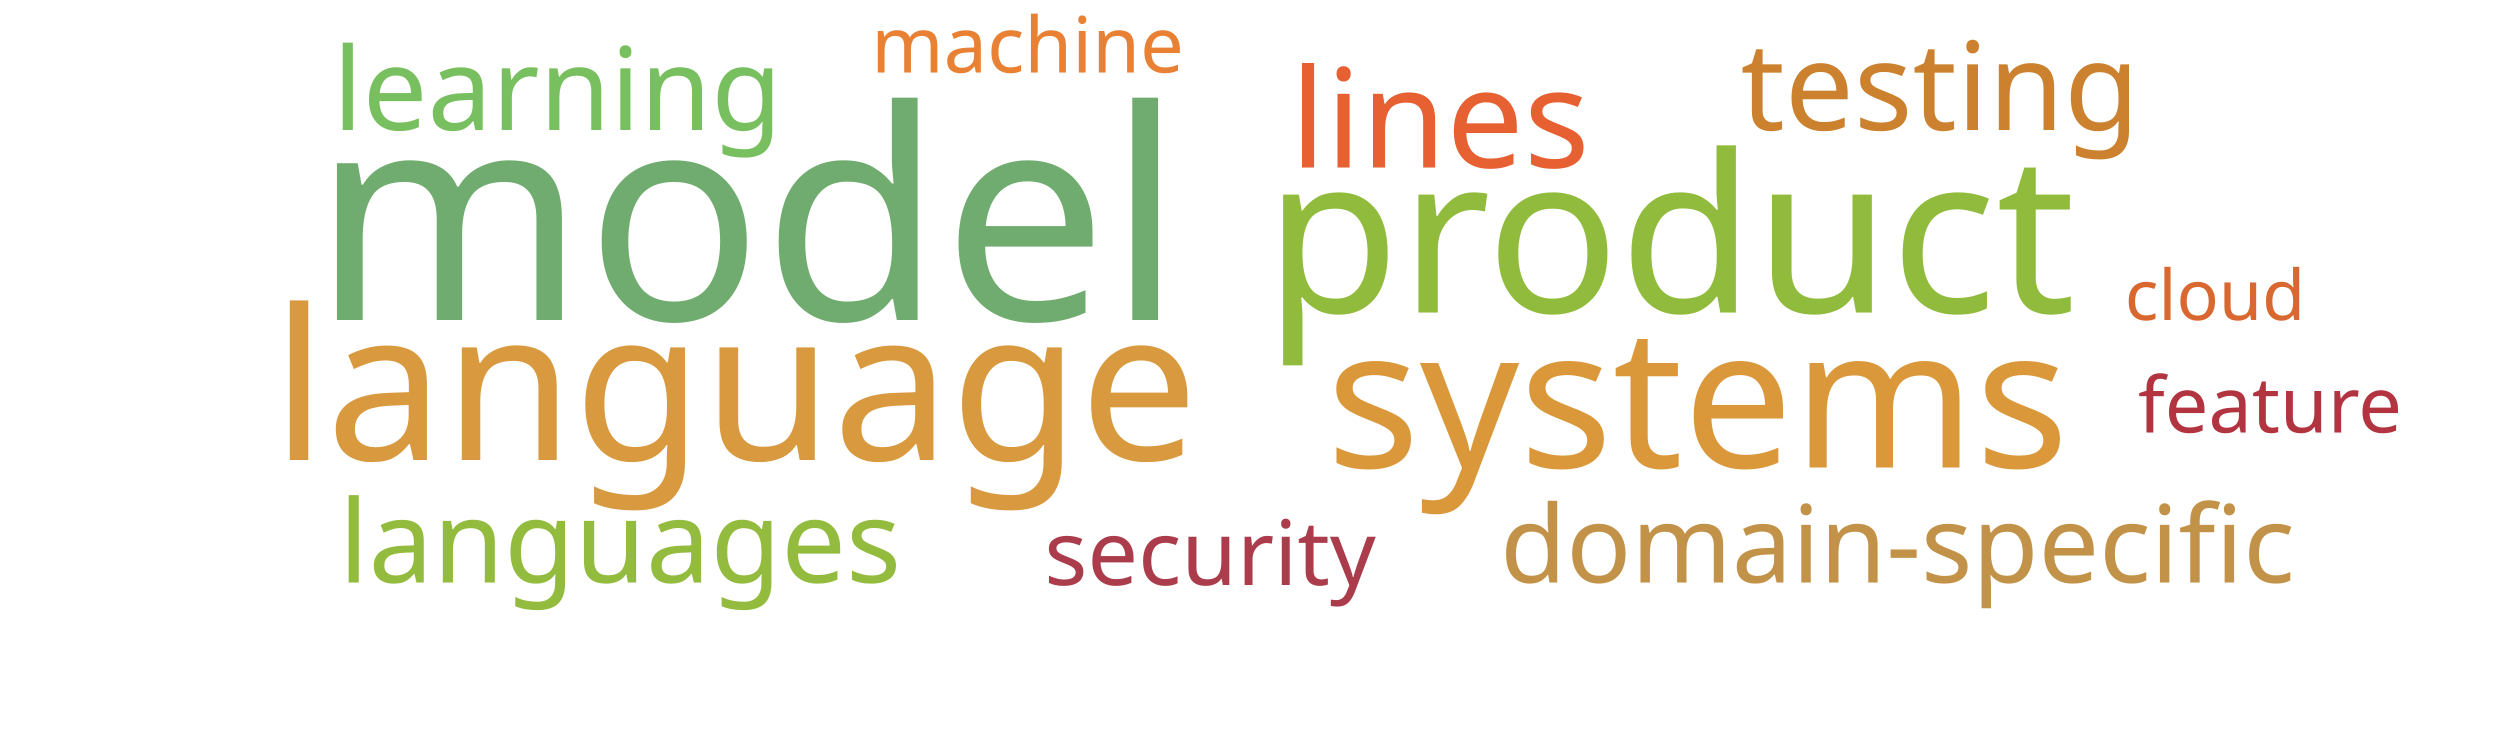
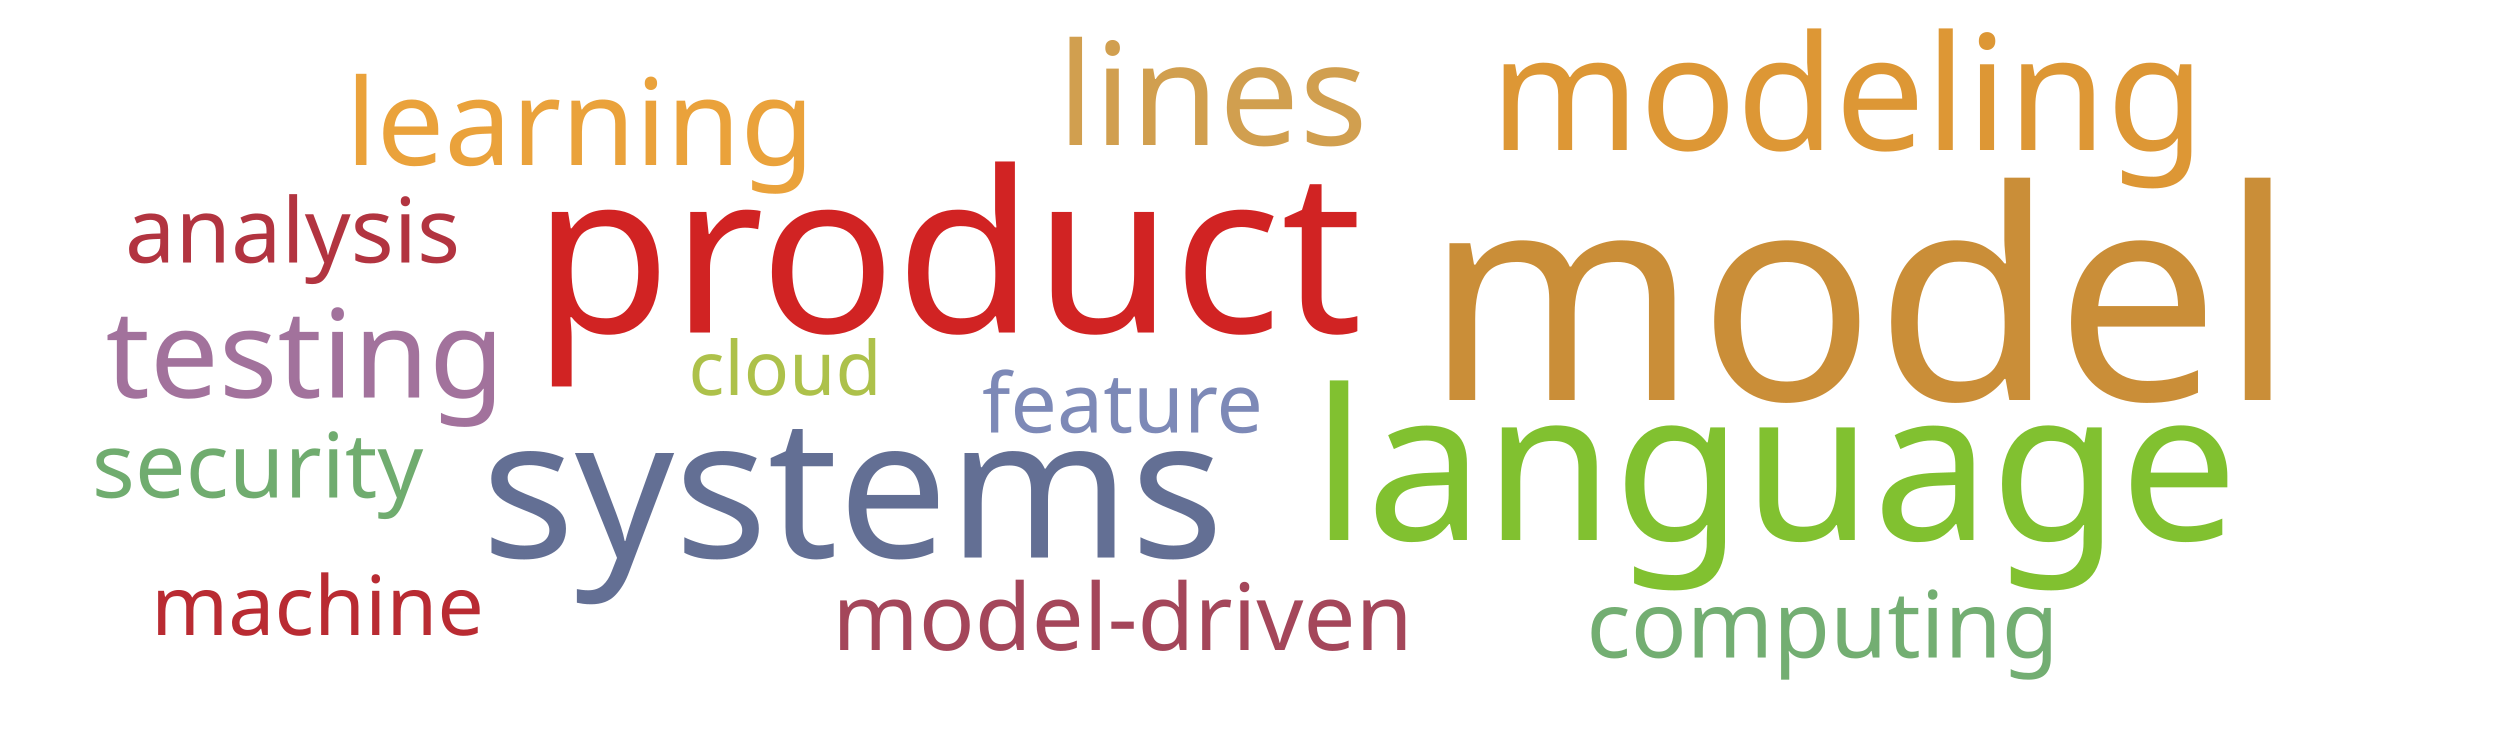
<svg xmlns="http://www.w3.org/2000/svg" width="1000" height="300">
  <g transform="translate(500, 150)">
-     <text text-anchor="middle" style="font-family: Impact; font-size: 117px; fill: #70ac6f" transform="translate(-201,-22)rotate(0)">model</text>
-     <text text-anchor="middle" style="font-family: Impact; font-size: 88px; fill: #91bb3c" transform="translate(168,-25)rotate(0)">product</text>
-     <text text-anchor="middle" style="font-family: Impact; font-size: 84px; fill: #d8993f" transform="translate(-206,34)rotate(0)">language</text>
-     <text text-anchor="middle" style="font-family: Impact; font-size: 78px; fill: #da983a" transform="translate(179,37)rotate(0)">systems</text>
-     <text text-anchor="middle" style="font-family: Impact; font-size: 55px; fill: #e76032" transform="translate(76,-83)rotate(0)">lines</text>
-     <text text-anchor="middle" style="font-family: Impact; font-size: 49px; fill: #cc812f" transform="translate(276,-98)rotate(0)">testing</text>
-     <text text-anchor="middle" style="font-family: Impact; font-size: 46px; fill: #78c05f" transform="translate(-277,-98)rotate(0)">learning</text>
-     <text text-anchor="middle" style="font-family: Impact; font-size: 46px; fill: #93bb3e" transform="translate(-252,83)rotate(0)">languages</text>
-     <text text-anchor="middle" style="font-family: Impact; font-size: 43px; fill: #c39249" transform="translate(259,83)rotate(0)">domain-specific</text>
-     <text text-anchor="middle" style="font-family: Impact; font-size: 36px; fill: #ab3c4b" transform="translate(-16,84)rotate(0)">security</text>
-     <text text-anchor="middle" style="font-family: Impact; font-size: 31px; fill: #e98135" transform="translate(-89,-121)rotate(0)">machine</text>
-     <text text-anchor="middle" style="font-family: Impact; font-size: 31px; fill: #b23440" transform="translate(408,23)rotate(0)">feature</text>
-     <text text-anchor="middle" style="font-family: Impact; font-size: 28px; fill: #d8682f" transform="translate(386,-22)rotate(0)">cloud</text>
+     <text text-anchor="middle" style="font-family: Impact; font-size: 117px; fill: #ca8e38" transform="translate(244,10)rotate(0)">model</text>
+     <text text-anchor="middle" style="font-family: Impact; font-size: 90px; fill: #d12323" transform="translate(-121,-17)rotate(0)">product</text>
+     <text text-anchor="middle" style="font-family: Impact; font-size: 84px; fill: #81c130" transform="translate(210,66)rotate(0)">language</text>
+     <text text-anchor="middle" style="font-family: Impact; font-size: 78px; fill: #636f94" transform="translate(-159,73)rotate(0)">systems</text>
+     <text text-anchor="middle" style="font-family: Impact; font-size: 64px; fill: #dd9735" transform="translate(239,-90)rotate(0)">modeling</text>
+     <text text-anchor="middle" style="font-family: Impact; font-size: 57px; fill: #d19f4f" transform="translate(-15,-92)rotate(0)">lines</text>
+     <text text-anchor="middle" style="font-family: Impact; font-size: 49px; fill: #a2729c" transform="translate(-378,9)rotate(0)">testing</text>
+     <text text-anchor="middle" style="font-family: Impact; font-size: 48px; fill: #eaa23b" transform="translate(-268,-84)rotate(0)">learning</text>
+     <text text-anchor="middle" style="font-family: Impact; font-size: 37px; fill: #a4465a" transform="translate(-51,110)rotate(0)">model-driven</text>
+     <text text-anchor="middle" style="font-family: Impact; font-size: 37px; fill: #73ae72" transform="translate(229,113)rotate(0)">computing</text>
+     <text text-anchor="middle" style="font-family: Impact; font-size: 36px; fill: #b23440" transform="translate(-383,-45)rotate(0)">analysis</text>
+     <text text-anchor="middle" style="font-family: Impact; font-size: 36px; fill: #70ac6f" transform="translate(-397,49)rotate(0)">security</text>
+     <text text-anchor="middle" style="font-family: Impact; font-size: 33px; fill: #7d89b7" transform="translate(-51,23)rotate(0)">feature</text>
+     <text text-anchor="middle" style="font-family: Impact; font-size: 33px; fill: #b92b32" transform="translate(-373,104)rotate(0)">machine</text>
+     <text text-anchor="middle" style="font-family: Impact; font-size: 30px; fill: #adc14a" transform="translate(-186,8)rotate(0)">cloud</text>
  </g>
</svg>
